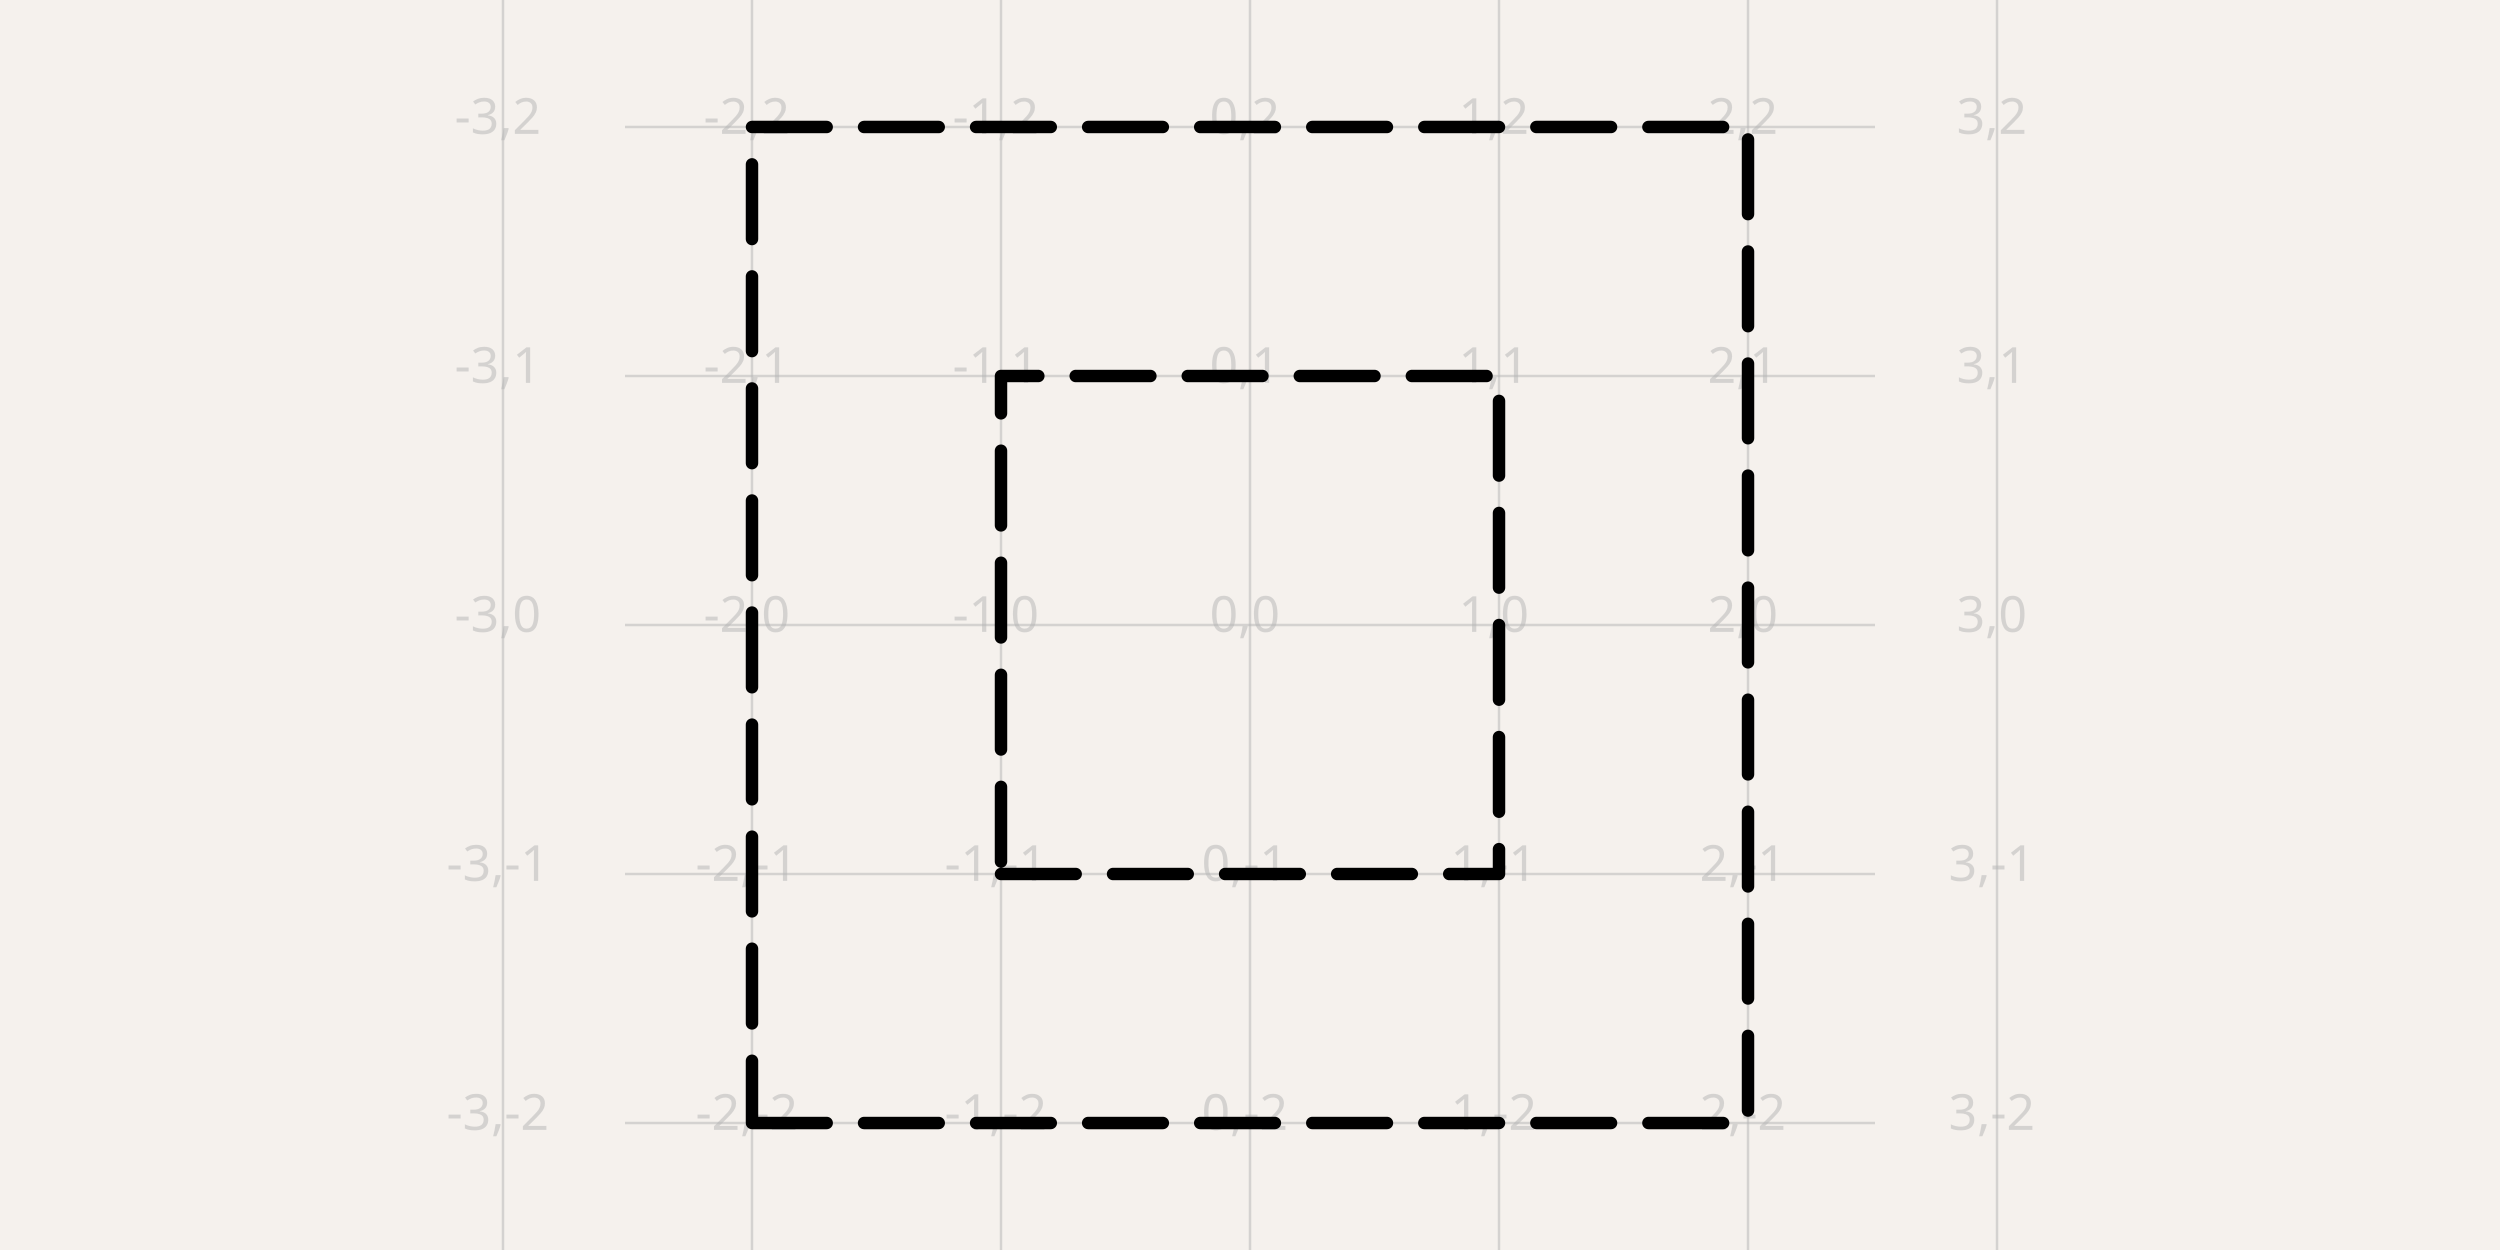
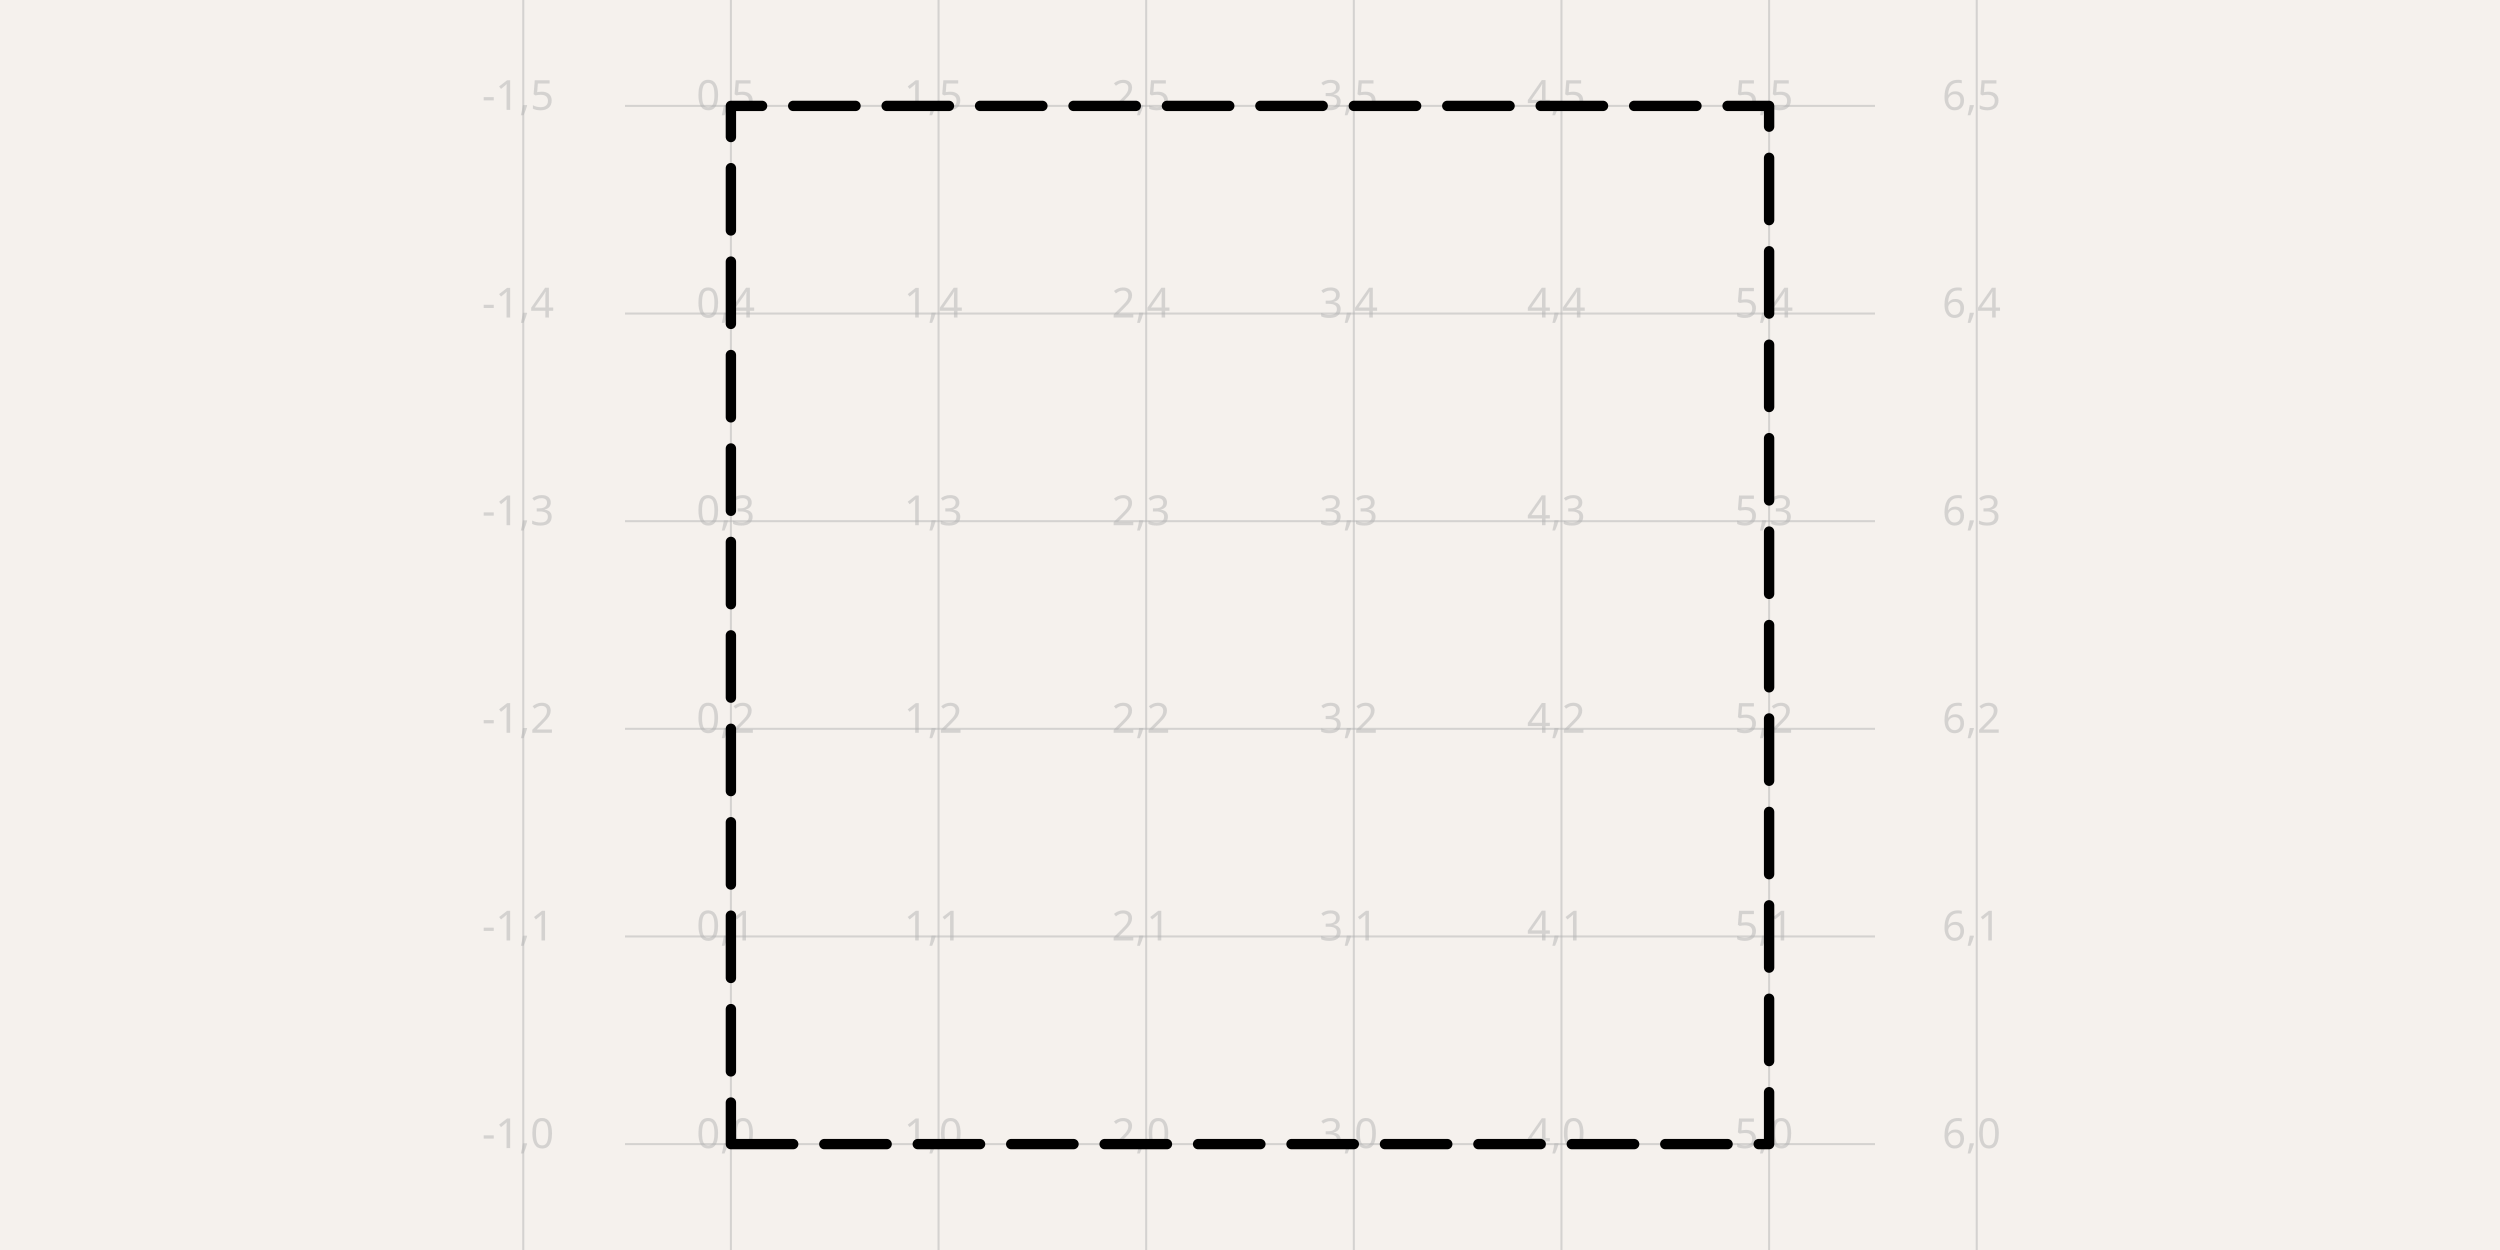
- <svg xmlns="http://www.w3.org/2000/svg" width="1200" height="600" style="background-color: rgb(245, 241, 237)" data-real-to-screen-transform="matrix(119.5219123506,0,0,-119.5219123506,600,300)" data-software-used-string="@tscircuit/core@0.0.1298">
+ <svg xmlns="http://www.w3.org/2000/svg" width="1200" height="600" style="background-color: rgb(245, 241, 237)" data-real-to-screen-transform="matrix(99.6677740864,0,0,-99.6677740864,350.8305647841,549.1694352159)" data-software-used-string="@tscircuit/core@0.0.1298">
  <style>
              .boundary { fill: rgb(245, 241, 237); }
              .schematic-boundary { fill: none; stroke: #fff; }
              .component { fill: none; stroke: rgb(132, 0, 0); }
              .chip { fill: rgb(255, 255, 194); stroke: rgb(132, 0, 0); }
              .component-pin { fill: none; stroke: rgb(132, 0, 0); }
              /* Basic per-trace hover fallback */
              .trace:hover {
                filter: invert(1);
              }
              .trace:hover .trace-crossing-outline {
                opacity: 0;
              }
              .trace:hover .trace-junction {
                filter: invert(1);
              }
              /* Net-hover highlighting: when a trace or its overlays are hovered,
                 invert color for all traces (base + overlays) sharing the same
                 subcircuit connectivity key. Also hide crossing outline during hover. */
              
              .text { font-family: sans-serif; fill: rgb(0, 150, 0); }
              .pin-number { fill: rgb(169, 0, 0); }
              .port-label { fill: rgb(0, 100, 100); }
              .component-name { fill: rgb(0, 100, 100); }
            </style>
  <rect class="boundary" x="0" y="0" width="1200" height="600" />
  <g class="grid">
-     <line x1="241.434" y1="600" x2="241.434" y2="-5.9685589803848416e-12" stroke="rgb(181, 181, 181)" stroke-width="1.195" stroke-opacity="0.5" />
-     <line x1="360.956" y1="600" x2="360.956" y2="-5.9685589803848416e-12" stroke="rgb(181, 181, 181)" stroke-width="1.195" stroke-opacity="0.5" />
-     <line x1="480.478" y1="600" x2="480.478" y2="-5.9685589803848416e-12" stroke="rgb(181, 181, 181)" stroke-width="1.195" stroke-opacity="0.5" />
-     <line x1="600" y1="600" x2="600" y2="-5.9685589803848416e-12" stroke="rgb(181, 181, 181)" stroke-width="1.195" stroke-opacity="0.5" />
-     <line x1="719.522" y1="600" x2="719.522" y2="-5.9685589803848416e-12" stroke="rgb(181, 181, 181)" stroke-width="1.195" stroke-opacity="0.5" />
-     <line x1="839.044" y1="600" x2="839.044" y2="-5.9685589803848416e-12" stroke="rgb(181, 181, 181)" stroke-width="1.195" stroke-opacity="0.5" />
-     <line x1="958.566" y1="600" x2="958.566" y2="-5.9685589803848416e-12" stroke="rgb(181, 181, 181)" stroke-width="1.195" stroke-opacity="0.5" />
-     <line x1="300" y1="658.566" x2="900" y2="658.566" stroke="rgb(181, 181, 181)" stroke-width="1.195" stroke-opacity="0.5" />
-     <line x1="300" y1="539.044" x2="900" y2="539.044" stroke="rgb(181, 181, 181)" stroke-width="1.195" stroke-opacity="0.5" />
-     <line x1="300" y1="419.522" x2="900" y2="419.522" stroke="rgb(181, 181, 181)" stroke-width="1.195" stroke-opacity="0.5" />
-     <line x1="300" y1="300" x2="900" y2="300" stroke="rgb(181, 181, 181)" stroke-width="1.195" stroke-opacity="0.5" />
-     <line x1="300" y1="180.478" x2="900" y2="180.478" stroke="rgb(181, 181, 181)" stroke-width="1.195" stroke-opacity="0.5" />
-     <line x1="300" y1="60.956" x2="900" y2="60.956" stroke="rgb(181, 181, 181)" stroke-width="1.195" stroke-opacity="0.5" />
-     <line x1="300" y1="-58.566" x2="900" y2="-58.566" stroke="rgb(181, 181, 181)" stroke-width="1.195" stroke-opacity="0.5" />
-     <text x="238.934" y="653.566" fill="rgb(181, 181, 181)" font-size="23.904" fill-opacity="0.5" text-anchor="middle" dominant-baseline="middle" font-family="sans-serif">-3,-3</text>
-     <text x="238.934" y="534.044" fill="rgb(181, 181, 181)" font-size="23.904" fill-opacity="0.5" text-anchor="middle" dominant-baseline="middle" font-family="sans-serif">-3,-2</text>
-     <text x="238.934" y="414.522" fill="rgb(181, 181, 181)" font-size="23.904" fill-opacity="0.5" text-anchor="middle" dominant-baseline="middle" font-family="sans-serif">-3,-1</text>
-     <text x="238.934" y="295" fill="rgb(181, 181, 181)" font-size="23.904" fill-opacity="0.5" text-anchor="middle" dominant-baseline="middle" font-family="sans-serif">-3,0</text>
-     <text x="238.934" y="175.478" fill="rgb(181, 181, 181)" font-size="23.904" fill-opacity="0.5" text-anchor="middle" dominant-baseline="middle" font-family="sans-serif">-3,1</text>
-     <text x="238.934" y="55.956" fill="rgb(181, 181, 181)" font-size="23.904" fill-opacity="0.5" text-anchor="middle" dominant-baseline="middle" font-family="sans-serif">-3,2</text>
-     <text x="238.934" y="-63.566" fill="rgb(181, 181, 181)" font-size="23.904" fill-opacity="0.5" text-anchor="middle" dominant-baseline="middle" font-family="sans-serif">-3,3</text>
-     <text x="358.456" y="653.566" fill="rgb(181, 181, 181)" font-size="23.904" fill-opacity="0.5" text-anchor="middle" dominant-baseline="middle" font-family="sans-serif">-2,-3</text>
-     <text x="358.456" y="534.044" fill="rgb(181, 181, 181)" font-size="23.904" fill-opacity="0.5" text-anchor="middle" dominant-baseline="middle" font-family="sans-serif">-2,-2</text>
-     <text x="358.456" y="414.522" fill="rgb(181, 181, 181)" font-size="23.904" fill-opacity="0.5" text-anchor="middle" dominant-baseline="middle" font-family="sans-serif">-2,-1</text>
-     <text x="358.456" y="295" fill="rgb(181, 181, 181)" font-size="23.904" fill-opacity="0.5" text-anchor="middle" dominant-baseline="middle" font-family="sans-serif">-2,0</text>
-     <text x="358.456" y="175.478" fill="rgb(181, 181, 181)" font-size="23.904" fill-opacity="0.5" text-anchor="middle" dominant-baseline="middle" font-family="sans-serif">-2,1</text>
-     <text x="358.456" y="55.956" fill="rgb(181, 181, 181)" font-size="23.904" fill-opacity="0.5" text-anchor="middle" dominant-baseline="middle" font-family="sans-serif">-2,2</text>
-     <text x="358.456" y="-63.566" fill="rgb(181, 181, 181)" font-size="23.904" fill-opacity="0.5" text-anchor="middle" dominant-baseline="middle" font-family="sans-serif">-2,3</text>
-     <text x="477.978" y="653.566" fill="rgb(181, 181, 181)" font-size="23.904" fill-opacity="0.5" text-anchor="middle" dominant-baseline="middle" font-family="sans-serif">-1,-3</text>
-     <text x="477.978" y="534.044" fill="rgb(181, 181, 181)" font-size="23.904" fill-opacity="0.5" text-anchor="middle" dominant-baseline="middle" font-family="sans-serif">-1,-2</text>
-     <text x="477.978" y="414.522" fill="rgb(181, 181, 181)" font-size="23.904" fill-opacity="0.5" text-anchor="middle" dominant-baseline="middle" font-family="sans-serif">-1,-1</text>
-     <text x="477.978" y="295" fill="rgb(181, 181, 181)" font-size="23.904" fill-opacity="0.5" text-anchor="middle" dominant-baseline="middle" font-family="sans-serif">-1,0</text>
-     <text x="477.978" y="175.478" fill="rgb(181, 181, 181)" font-size="23.904" fill-opacity="0.5" text-anchor="middle" dominant-baseline="middle" font-family="sans-serif">-1,1</text>
-     <text x="477.978" y="55.956" fill="rgb(181, 181, 181)" font-size="23.904" fill-opacity="0.5" text-anchor="middle" dominant-baseline="middle" font-family="sans-serif">-1,2</text>
-     <text x="477.978" y="-63.566" fill="rgb(181, 181, 181)" font-size="23.904" fill-opacity="0.5" text-anchor="middle" dominant-baseline="middle" font-family="sans-serif">-1,3</text>
-     <text x="597.5" y="653.566" fill="rgb(181, 181, 181)" font-size="23.904" fill-opacity="0.5" text-anchor="middle" dominant-baseline="middle" font-family="sans-serif">0,-3</text>
-     <text x="597.5" y="534.044" fill="rgb(181, 181, 181)" font-size="23.904" fill-opacity="0.5" text-anchor="middle" dominant-baseline="middle" font-family="sans-serif">0,-2</text>
-     <text x="597.5" y="414.522" fill="rgb(181, 181, 181)" font-size="23.904" fill-opacity="0.5" text-anchor="middle" dominant-baseline="middle" font-family="sans-serif">0,-1</text>
-     <text x="597.5" y="295" fill="rgb(181, 181, 181)" font-size="23.904" fill-opacity="0.5" text-anchor="middle" dominant-baseline="middle" font-family="sans-serif">0,0</text>
-     <text x="597.5" y="175.478" fill="rgb(181, 181, 181)" font-size="23.904" fill-opacity="0.5" text-anchor="middle" dominant-baseline="middle" font-family="sans-serif">0,1</text>
-     <text x="597.5" y="55.956" fill="rgb(181, 181, 181)" font-size="23.904" fill-opacity="0.5" text-anchor="middle" dominant-baseline="middle" font-family="sans-serif">0,2</text>
-     <text x="597.5" y="-63.566" fill="rgb(181, 181, 181)" font-size="23.904" fill-opacity="0.5" text-anchor="middle" dominant-baseline="middle" font-family="sans-serif">0,3</text>
-     <text x="717.022" y="653.566" fill="rgb(181, 181, 181)" font-size="23.904" fill-opacity="0.5" text-anchor="middle" dominant-baseline="middle" font-family="sans-serif">1,-3</text>
-     <text x="717.022" y="534.044" fill="rgb(181, 181, 181)" font-size="23.904" fill-opacity="0.5" text-anchor="middle" dominant-baseline="middle" font-family="sans-serif">1,-2</text>
-     <text x="717.022" y="414.522" fill="rgb(181, 181, 181)" font-size="23.904" fill-opacity="0.5" text-anchor="middle" dominant-baseline="middle" font-family="sans-serif">1,-1</text>
-     <text x="717.022" y="295" fill="rgb(181, 181, 181)" font-size="23.904" fill-opacity="0.5" text-anchor="middle" dominant-baseline="middle" font-family="sans-serif">1,0</text>
-     <text x="717.022" y="175.478" fill="rgb(181, 181, 181)" font-size="23.904" fill-opacity="0.5" text-anchor="middle" dominant-baseline="middle" font-family="sans-serif">1,1</text>
-     <text x="717.022" y="55.956" fill="rgb(181, 181, 181)" font-size="23.904" fill-opacity="0.5" text-anchor="middle" dominant-baseline="middle" font-family="sans-serif">1,2</text>
-     <text x="717.022" y="-63.566" fill="rgb(181, 181, 181)" font-size="23.904" fill-opacity="0.5" text-anchor="middle" dominant-baseline="middle" font-family="sans-serif">1,3</text>
-     <text x="836.544" y="653.566" fill="rgb(181, 181, 181)" font-size="23.904" fill-opacity="0.5" text-anchor="middle" dominant-baseline="middle" font-family="sans-serif">2,-3</text>
-     <text x="836.544" y="534.044" fill="rgb(181, 181, 181)" font-size="23.904" fill-opacity="0.5" text-anchor="middle" dominant-baseline="middle" font-family="sans-serif">2,-2</text>
-     <text x="836.544" y="414.522" fill="rgb(181, 181, 181)" font-size="23.904" fill-opacity="0.5" text-anchor="middle" dominant-baseline="middle" font-family="sans-serif">2,-1</text>
-     <text x="836.544" y="295" fill="rgb(181, 181, 181)" font-size="23.904" fill-opacity="0.5" text-anchor="middle" dominant-baseline="middle" font-family="sans-serif">2,0</text>
-     <text x="836.544" y="175.478" fill="rgb(181, 181, 181)" font-size="23.904" fill-opacity="0.5" text-anchor="middle" dominant-baseline="middle" font-family="sans-serif">2,1</text>
-     <text x="836.544" y="55.956" fill="rgb(181, 181, 181)" font-size="23.904" fill-opacity="0.5" text-anchor="middle" dominant-baseline="middle" font-family="sans-serif">2,2</text>
-     <text x="836.544" y="-63.566" fill="rgb(181, 181, 181)" font-size="23.904" fill-opacity="0.5" text-anchor="middle" dominant-baseline="middle" font-family="sans-serif">2,3</text>
-     <text x="956.066" y="653.566" fill="rgb(181, 181, 181)" font-size="23.904" fill-opacity="0.5" text-anchor="middle" dominant-baseline="middle" font-family="sans-serif">3,-3</text>
-     <text x="956.066" y="534.044" fill="rgb(181, 181, 181)" font-size="23.904" fill-opacity="0.5" text-anchor="middle" dominant-baseline="middle" font-family="sans-serif">3,-2</text>
-     <text x="956.066" y="414.522" fill="rgb(181, 181, 181)" font-size="23.904" fill-opacity="0.5" text-anchor="middle" dominant-baseline="middle" font-family="sans-serif">3,-1</text>
-     <text x="956.066" y="295" fill="rgb(181, 181, 181)" font-size="23.904" fill-opacity="0.5" text-anchor="middle" dominant-baseline="middle" font-family="sans-serif">3,0</text>
-     <text x="956.066" y="175.478" fill="rgb(181, 181, 181)" font-size="23.904" fill-opacity="0.5" text-anchor="middle" dominant-baseline="middle" font-family="sans-serif">3,1</text>
-     <text x="956.066" y="55.956" fill="rgb(181, 181, 181)" font-size="23.904" fill-opacity="0.5" text-anchor="middle" dominant-baseline="middle" font-family="sans-serif">3,2</text>
-     <text x="956.066" y="-63.566" fill="rgb(181, 181, 181)" font-size="23.904" fill-opacity="0.5" text-anchor="middle" dominant-baseline="middle" font-family="sans-serif">3,3</text>
+     <line x1="251.163" y1="600" x2="251.163" y2="-1.6405010683229193e-10" stroke="rgb(181, 181, 181)" stroke-width="0.997" stroke-opacity="0.5" />
+     <line x1="350.831" y1="600" x2="350.831" y2="-1.6405010683229193e-10" stroke="rgb(181, 181, 181)" stroke-width="0.997" stroke-opacity="0.5" />
+     <line x1="450.498" y1="600" x2="450.498" y2="-1.6405010683229193e-10" stroke="rgb(181, 181, 181)" stroke-width="0.997" stroke-opacity="0.5" />
+     <line x1="550.166" y1="600" x2="550.166" y2="-1.6405010683229193e-10" stroke="rgb(181, 181, 181)" stroke-width="0.997" stroke-opacity="0.5" />
+     <line x1="649.834" y1="600" x2="649.834" y2="-1.6405010683229193e-10" stroke="rgb(181, 181, 181)" stroke-width="0.997" stroke-opacity="0.5" />
+     <line x1="749.502" y1="600" x2="749.502" y2="-1.6405010683229193e-10" stroke="rgb(181, 181, 181)" stroke-width="0.997" stroke-opacity="0.5" />
+     <line x1="849.169" y1="600" x2="849.169" y2="-1.6405010683229193e-10" stroke="rgb(181, 181, 181)" stroke-width="0.997" stroke-opacity="0.5" />
+     <line x1="948.837" y1="600" x2="948.837" y2="-1.6405010683229193e-10" stroke="rgb(181, 181, 181)" stroke-width="0.997" stroke-opacity="0.5" />
+     <line x1="300" y1="648.837" x2="900" y2="648.837" stroke="rgb(181, 181, 181)" stroke-width="0.997" stroke-opacity="0.5" />
+     <line x1="300" y1="549.169" x2="900" y2="549.169" stroke="rgb(181, 181, 181)" stroke-width="0.997" stroke-opacity="0.5" />
+     <line x1="300" y1="449.502" x2="900" y2="449.502" stroke="rgb(181, 181, 181)" stroke-width="0.997" stroke-opacity="0.5" />
+     <line x1="300" y1="349.834" x2="900" y2="349.834" stroke="rgb(181, 181, 181)" stroke-width="0.997" stroke-opacity="0.5" />
+     <line x1="300" y1="250.166" x2="900" y2="250.166" stroke="rgb(181, 181, 181)" stroke-width="0.997" stroke-opacity="0.5" />
+     <line x1="300" y1="150.498" x2="900" y2="150.498" stroke="rgb(181, 181, 181)" stroke-width="0.997" stroke-opacity="0.5" />
+     <line x1="300" y1="50.831" x2="900" y2="50.831" stroke="rgb(181, 181, 181)" stroke-width="0.997" stroke-opacity="0.5" />
+     <line x1="300" y1="-48.837" x2="900" y2="-48.837" stroke="rgb(181, 181, 181)" stroke-width="0.997" stroke-opacity="0.5" />
+     <text x="248.663" y="643.837" fill="rgb(181, 181, 181)" font-size="19.934" fill-opacity="0.5" text-anchor="middle" dominant-baseline="middle" font-family="sans-serif">-1,-1</text>
+     <text x="248.663" y="544.169" fill="rgb(181, 181, 181)" font-size="19.934" fill-opacity="0.5" text-anchor="middle" dominant-baseline="middle" font-family="sans-serif">-1,0</text>
+     <text x="248.663" y="444.502" fill="rgb(181, 181, 181)" font-size="19.934" fill-opacity="0.5" text-anchor="middle" dominant-baseline="middle" font-family="sans-serif">-1,1</text>
+     <text x="248.663" y="344.834" fill="rgb(181, 181, 181)" font-size="19.934" fill-opacity="0.5" text-anchor="middle" dominant-baseline="middle" font-family="sans-serif">-1,2</text>
+     <text x="248.663" y="245.166" fill="rgb(181, 181, 181)" font-size="19.934" fill-opacity="0.5" text-anchor="middle" dominant-baseline="middle" font-family="sans-serif">-1,3</text>
+     <text x="248.663" y="145.498" fill="rgb(181, 181, 181)" font-size="19.934" fill-opacity="0.5" text-anchor="middle" dominant-baseline="middle" font-family="sans-serif">-1,4</text>
+     <text x="248.663" y="45.831" fill="rgb(181, 181, 181)" font-size="19.934" fill-opacity="0.5" text-anchor="middle" dominant-baseline="middle" font-family="sans-serif">-1,5</text>
+     <text x="248.663" y="-53.837" fill="rgb(181, 181, 181)" font-size="19.934" fill-opacity="0.5" text-anchor="middle" dominant-baseline="middle" font-family="sans-serif">-1,6</text>
+     <text x="348.331" y="643.837" fill="rgb(181, 181, 181)" font-size="19.934" fill-opacity="0.5" text-anchor="middle" dominant-baseline="middle" font-family="sans-serif">0,-1</text>
+     <text x="348.331" y="544.169" fill="rgb(181, 181, 181)" font-size="19.934" fill-opacity="0.5" text-anchor="middle" dominant-baseline="middle" font-family="sans-serif">0,0</text>
+     <text x="348.331" y="444.502" fill="rgb(181, 181, 181)" font-size="19.934" fill-opacity="0.5" text-anchor="middle" dominant-baseline="middle" font-family="sans-serif">0,1</text>
+     <text x="348.331" y="344.834" fill="rgb(181, 181, 181)" font-size="19.934" fill-opacity="0.5" text-anchor="middle" dominant-baseline="middle" font-family="sans-serif">0,2</text>
+     <text x="348.331" y="245.166" fill="rgb(181, 181, 181)" font-size="19.934" fill-opacity="0.5" text-anchor="middle" dominant-baseline="middle" font-family="sans-serif">0,3</text>
+     <text x="348.331" y="145.498" fill="rgb(181, 181, 181)" font-size="19.934" fill-opacity="0.5" text-anchor="middle" dominant-baseline="middle" font-family="sans-serif">0,4</text>
+     <text x="348.331" y="45.831" fill="rgb(181, 181, 181)" font-size="19.934" fill-opacity="0.5" text-anchor="middle" dominant-baseline="middle" font-family="sans-serif">0,5</text>
+     <text x="348.331" y="-53.837" fill="rgb(181, 181, 181)" font-size="19.934" fill-opacity="0.5" text-anchor="middle" dominant-baseline="middle" font-family="sans-serif">0,6</text>
+     <text x="447.998" y="643.837" fill="rgb(181, 181, 181)" font-size="19.934" fill-opacity="0.5" text-anchor="middle" dominant-baseline="middle" font-family="sans-serif">1,-1</text>
+     <text x="447.998" y="544.169" fill="rgb(181, 181, 181)" font-size="19.934" fill-opacity="0.5" text-anchor="middle" dominant-baseline="middle" font-family="sans-serif">1,0</text>
+     <text x="447.998" y="444.502" fill="rgb(181, 181, 181)" font-size="19.934" fill-opacity="0.5" text-anchor="middle" dominant-baseline="middle" font-family="sans-serif">1,1</text>
+     <text x="447.998" y="344.834" fill="rgb(181, 181, 181)" font-size="19.934" fill-opacity="0.5" text-anchor="middle" dominant-baseline="middle" font-family="sans-serif">1,2</text>
+     <text x="447.998" y="245.166" fill="rgb(181, 181, 181)" font-size="19.934" fill-opacity="0.5" text-anchor="middle" dominant-baseline="middle" font-family="sans-serif">1,3</text>
+     <text x="447.998" y="145.498" fill="rgb(181, 181, 181)" font-size="19.934" fill-opacity="0.5" text-anchor="middle" dominant-baseline="middle" font-family="sans-serif">1,4</text>
+     <text x="447.998" y="45.831" fill="rgb(181, 181, 181)" font-size="19.934" fill-opacity="0.5" text-anchor="middle" dominant-baseline="middle" font-family="sans-serif">1,5</text>
+     <text x="447.998" y="-53.837" fill="rgb(181, 181, 181)" font-size="19.934" fill-opacity="0.5" text-anchor="middle" dominant-baseline="middle" font-family="sans-serif">1,6</text>
+     <text x="547.666" y="643.837" fill="rgb(181, 181, 181)" font-size="19.934" fill-opacity="0.5" text-anchor="middle" dominant-baseline="middle" font-family="sans-serif">2,-1</text>
+     <text x="547.666" y="544.169" fill="rgb(181, 181, 181)" font-size="19.934" fill-opacity="0.5" text-anchor="middle" dominant-baseline="middle" font-family="sans-serif">2,0</text>
+     <text x="547.666" y="444.502" fill="rgb(181, 181, 181)" font-size="19.934" fill-opacity="0.5" text-anchor="middle" dominant-baseline="middle" font-family="sans-serif">2,1</text>
+     <text x="547.666" y="344.834" fill="rgb(181, 181, 181)" font-size="19.934" fill-opacity="0.5" text-anchor="middle" dominant-baseline="middle" font-family="sans-serif">2,2</text>
+     <text x="547.666" y="245.166" fill="rgb(181, 181, 181)" font-size="19.934" fill-opacity="0.5" text-anchor="middle" dominant-baseline="middle" font-family="sans-serif">2,3</text>
+     <text x="547.666" y="145.498" fill="rgb(181, 181, 181)" font-size="19.934" fill-opacity="0.5" text-anchor="middle" dominant-baseline="middle" font-family="sans-serif">2,4</text>
+     <text x="547.666" y="45.831" fill="rgb(181, 181, 181)" font-size="19.934" fill-opacity="0.5" text-anchor="middle" dominant-baseline="middle" font-family="sans-serif">2,5</text>
+     <text x="547.666" y="-53.837" fill="rgb(181, 181, 181)" font-size="19.934" fill-opacity="0.5" text-anchor="middle" dominant-baseline="middle" font-family="sans-serif">2,6</text>
+     <text x="647.334" y="643.837" fill="rgb(181, 181, 181)" font-size="19.934" fill-opacity="0.5" text-anchor="middle" dominant-baseline="middle" font-family="sans-serif">3,-1</text>
+     <text x="647.334" y="544.169" fill="rgb(181, 181, 181)" font-size="19.934" fill-opacity="0.5" text-anchor="middle" dominant-baseline="middle" font-family="sans-serif">3,0</text>
+     <text x="647.334" y="444.502" fill="rgb(181, 181, 181)" font-size="19.934" fill-opacity="0.5" text-anchor="middle" dominant-baseline="middle" font-family="sans-serif">3,1</text>
+     <text x="647.334" y="344.834" fill="rgb(181, 181, 181)" font-size="19.934" fill-opacity="0.5" text-anchor="middle" dominant-baseline="middle" font-family="sans-serif">3,2</text>
+     <text x="647.334" y="245.166" fill="rgb(181, 181, 181)" font-size="19.934" fill-opacity="0.5" text-anchor="middle" dominant-baseline="middle" font-family="sans-serif">3,3</text>
+     <text x="647.334" y="145.498" fill="rgb(181, 181, 181)" font-size="19.934" fill-opacity="0.5" text-anchor="middle" dominant-baseline="middle" font-family="sans-serif">3,4</text>
+     <text x="647.334" y="45.831" fill="rgb(181, 181, 181)" font-size="19.934" fill-opacity="0.5" text-anchor="middle" dominant-baseline="middle" font-family="sans-serif">3,5</text>
+     <text x="647.334" y="-53.837" fill="rgb(181, 181, 181)" font-size="19.934" fill-opacity="0.5" text-anchor="middle" dominant-baseline="middle" font-family="sans-serif">3,6</text>
+     <text x="747.002" y="643.837" fill="rgb(181, 181, 181)" font-size="19.934" fill-opacity="0.5" text-anchor="middle" dominant-baseline="middle" font-family="sans-serif">4,-1</text>
+     <text x="747.002" y="544.169" fill="rgb(181, 181, 181)" font-size="19.934" fill-opacity="0.5" text-anchor="middle" dominant-baseline="middle" font-family="sans-serif">4,0</text>
+     <text x="747.002" y="444.502" fill="rgb(181, 181, 181)" font-size="19.934" fill-opacity="0.5" text-anchor="middle" dominant-baseline="middle" font-family="sans-serif">4,1</text>
+     <text x="747.002" y="344.834" fill="rgb(181, 181, 181)" font-size="19.934" fill-opacity="0.5" text-anchor="middle" dominant-baseline="middle" font-family="sans-serif">4,2</text>
+     <text x="747.002" y="245.166" fill="rgb(181, 181, 181)" font-size="19.934" fill-opacity="0.5" text-anchor="middle" dominant-baseline="middle" font-family="sans-serif">4,3</text>
+     <text x="747.002" y="145.498" fill="rgb(181, 181, 181)" font-size="19.934" fill-opacity="0.5" text-anchor="middle" dominant-baseline="middle" font-family="sans-serif">4,4</text>
+     <text x="747.002" y="45.831" fill="rgb(181, 181, 181)" font-size="19.934" fill-opacity="0.5" text-anchor="middle" dominant-baseline="middle" font-family="sans-serif">4,5</text>
+     <text x="747.002" y="-53.837" fill="rgb(181, 181, 181)" font-size="19.934" fill-opacity="0.5" text-anchor="middle" dominant-baseline="middle" font-family="sans-serif">4,6</text>
+     <text x="846.669" y="643.837" fill="rgb(181, 181, 181)" font-size="19.934" fill-opacity="0.5" text-anchor="middle" dominant-baseline="middle" font-family="sans-serif">5,-1</text>
+     <text x="846.669" y="544.169" fill="rgb(181, 181, 181)" font-size="19.934" fill-opacity="0.5" text-anchor="middle" dominant-baseline="middle" font-family="sans-serif">5,0</text>
+     <text x="846.669" y="444.502" fill="rgb(181, 181, 181)" font-size="19.934" fill-opacity="0.5" text-anchor="middle" dominant-baseline="middle" font-family="sans-serif">5,1</text>
+     <text x="846.669" y="344.834" fill="rgb(181, 181, 181)" font-size="19.934" fill-opacity="0.5" text-anchor="middle" dominant-baseline="middle" font-family="sans-serif">5,2</text>
+     <text x="846.669" y="245.166" fill="rgb(181, 181, 181)" font-size="19.934" fill-opacity="0.5" text-anchor="middle" dominant-baseline="middle" font-family="sans-serif">5,3</text>
+     <text x="846.669" y="145.498" fill="rgb(181, 181, 181)" font-size="19.934" fill-opacity="0.5" text-anchor="middle" dominant-baseline="middle" font-family="sans-serif">5,4</text>
+     <text x="846.669" y="45.831" fill="rgb(181, 181, 181)" font-size="19.934" fill-opacity="0.5" text-anchor="middle" dominant-baseline="middle" font-family="sans-serif">5,5</text>
+     <text x="846.669" y="-53.837" fill="rgb(181, 181, 181)" font-size="19.934" fill-opacity="0.5" text-anchor="middle" dominant-baseline="middle" font-family="sans-serif">5,6</text>
+     <text x="946.337" y="643.837" fill="rgb(181, 181, 181)" font-size="19.934" fill-opacity="0.5" text-anchor="middle" dominant-baseline="middle" font-family="sans-serif">6,-1</text>
+     <text x="946.337" y="544.169" fill="rgb(181, 181, 181)" font-size="19.934" fill-opacity="0.5" text-anchor="middle" dominant-baseline="middle" font-family="sans-serif">6,0</text>
+     <text x="946.337" y="444.502" fill="rgb(181, 181, 181)" font-size="19.934" fill-opacity="0.5" text-anchor="middle" dominant-baseline="middle" font-family="sans-serif">6,1</text>
+     <text x="946.337" y="344.834" fill="rgb(181, 181, 181)" font-size="19.934" fill-opacity="0.5" text-anchor="middle" dominant-baseline="middle" font-family="sans-serif">6,2</text>
+     <text x="946.337" y="245.166" fill="rgb(181, 181, 181)" font-size="19.934" fill-opacity="0.5" text-anchor="middle" dominant-baseline="middle" font-family="sans-serif">6,3</text>
+     <text x="946.337" y="145.498" fill="rgb(181, 181, 181)" font-size="19.934" fill-opacity="0.5" text-anchor="middle" dominant-baseline="middle" font-family="sans-serif">6,4</text>
+     <text x="946.337" y="45.831" fill="rgb(181, 181, 181)" font-size="19.934" fill-opacity="0.5" text-anchor="middle" dominant-baseline="middle" font-family="sans-serif">6,5</text>
+     <text x="946.337" y="-53.837" fill="rgb(181, 181, 181)" font-size="19.934" fill-opacity="0.5" text-anchor="middle" dominant-baseline="middle" font-family="sans-serif">6,6</text>
  </g>
  <g data-circuit-json-type="schematic_component" data-schematic-component-id="schematic_component_0">
-     <path d="M 360.956 539.044 L 839.044 539.044 L 839.044 60.956 L 360.956 60.956 L 360.956 539.044" stroke="#000000" stroke-width="5.976" fill="none" stroke-linecap="round" stroke-linejoin="round" stroke-dasharray="35.857 17.928" data-schematic-component-id="schematic_component_0" />
-     <path d="M 480.478 419.522 L 719.522 419.522 L 719.522 180.478 L 480.478 180.478 L 480.478 419.522" stroke="#000000" stroke-width="5.976" fill="none" stroke-linecap="round" stroke-linejoin="round" stroke-dasharray="35.857 17.928" data-schematic-component-id="schematic_component_0" />
+     <path d="M 350.831 549.169 L 849.169 549.169 L 849.169 50.831 L 350.831 50.831 L 350.831 549.169" stroke="#000000" stroke-width="4.983" fill="none" stroke-linecap="round" stroke-linejoin="round" stroke-dasharray="29.9 14.95" data-schematic-component-id="schematic_component_0" />
  </g>
</svg>
